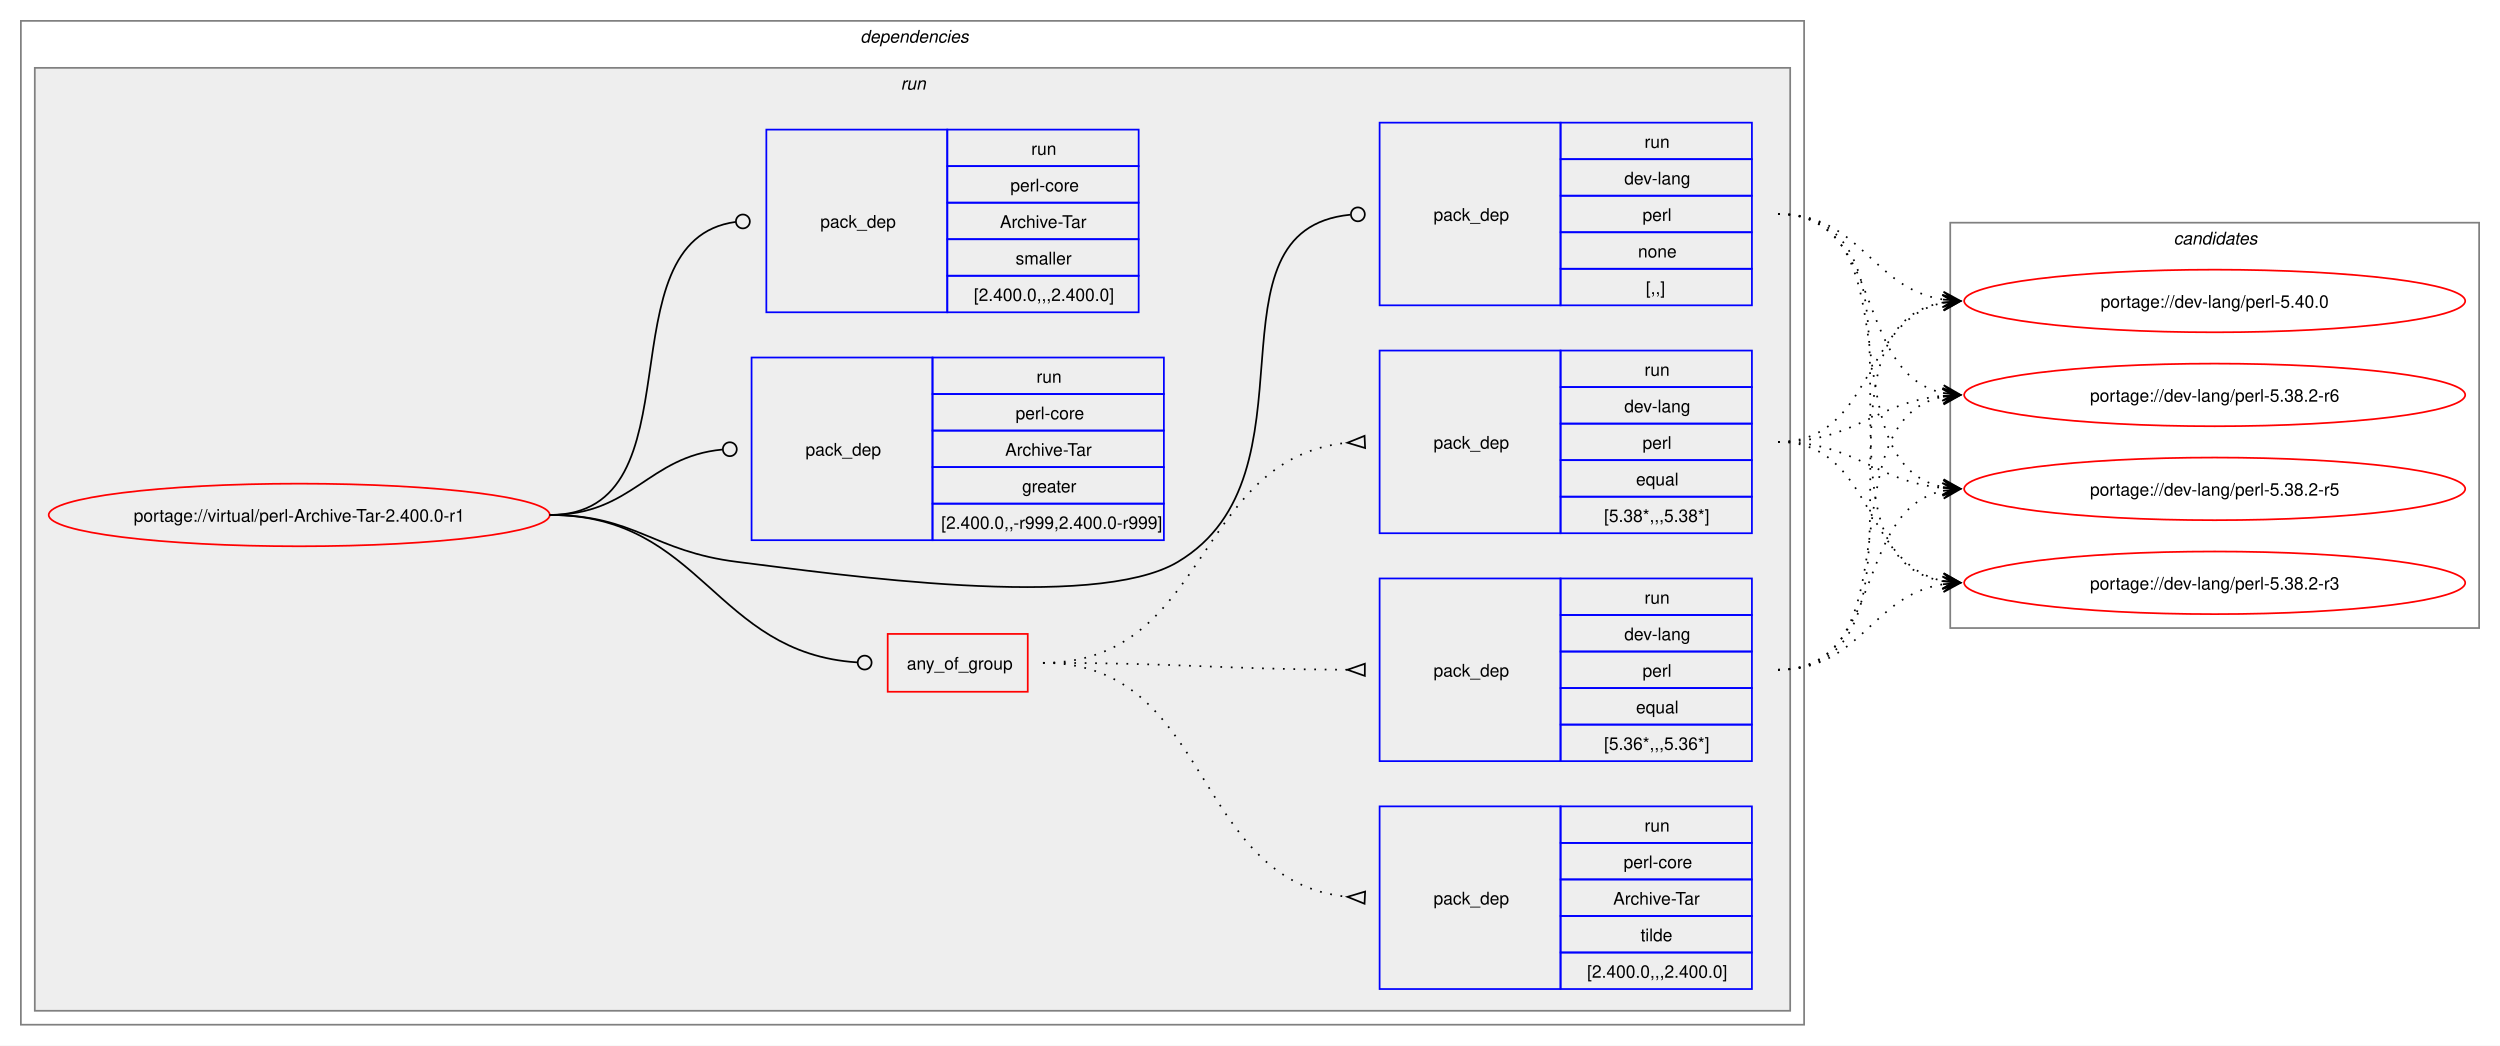
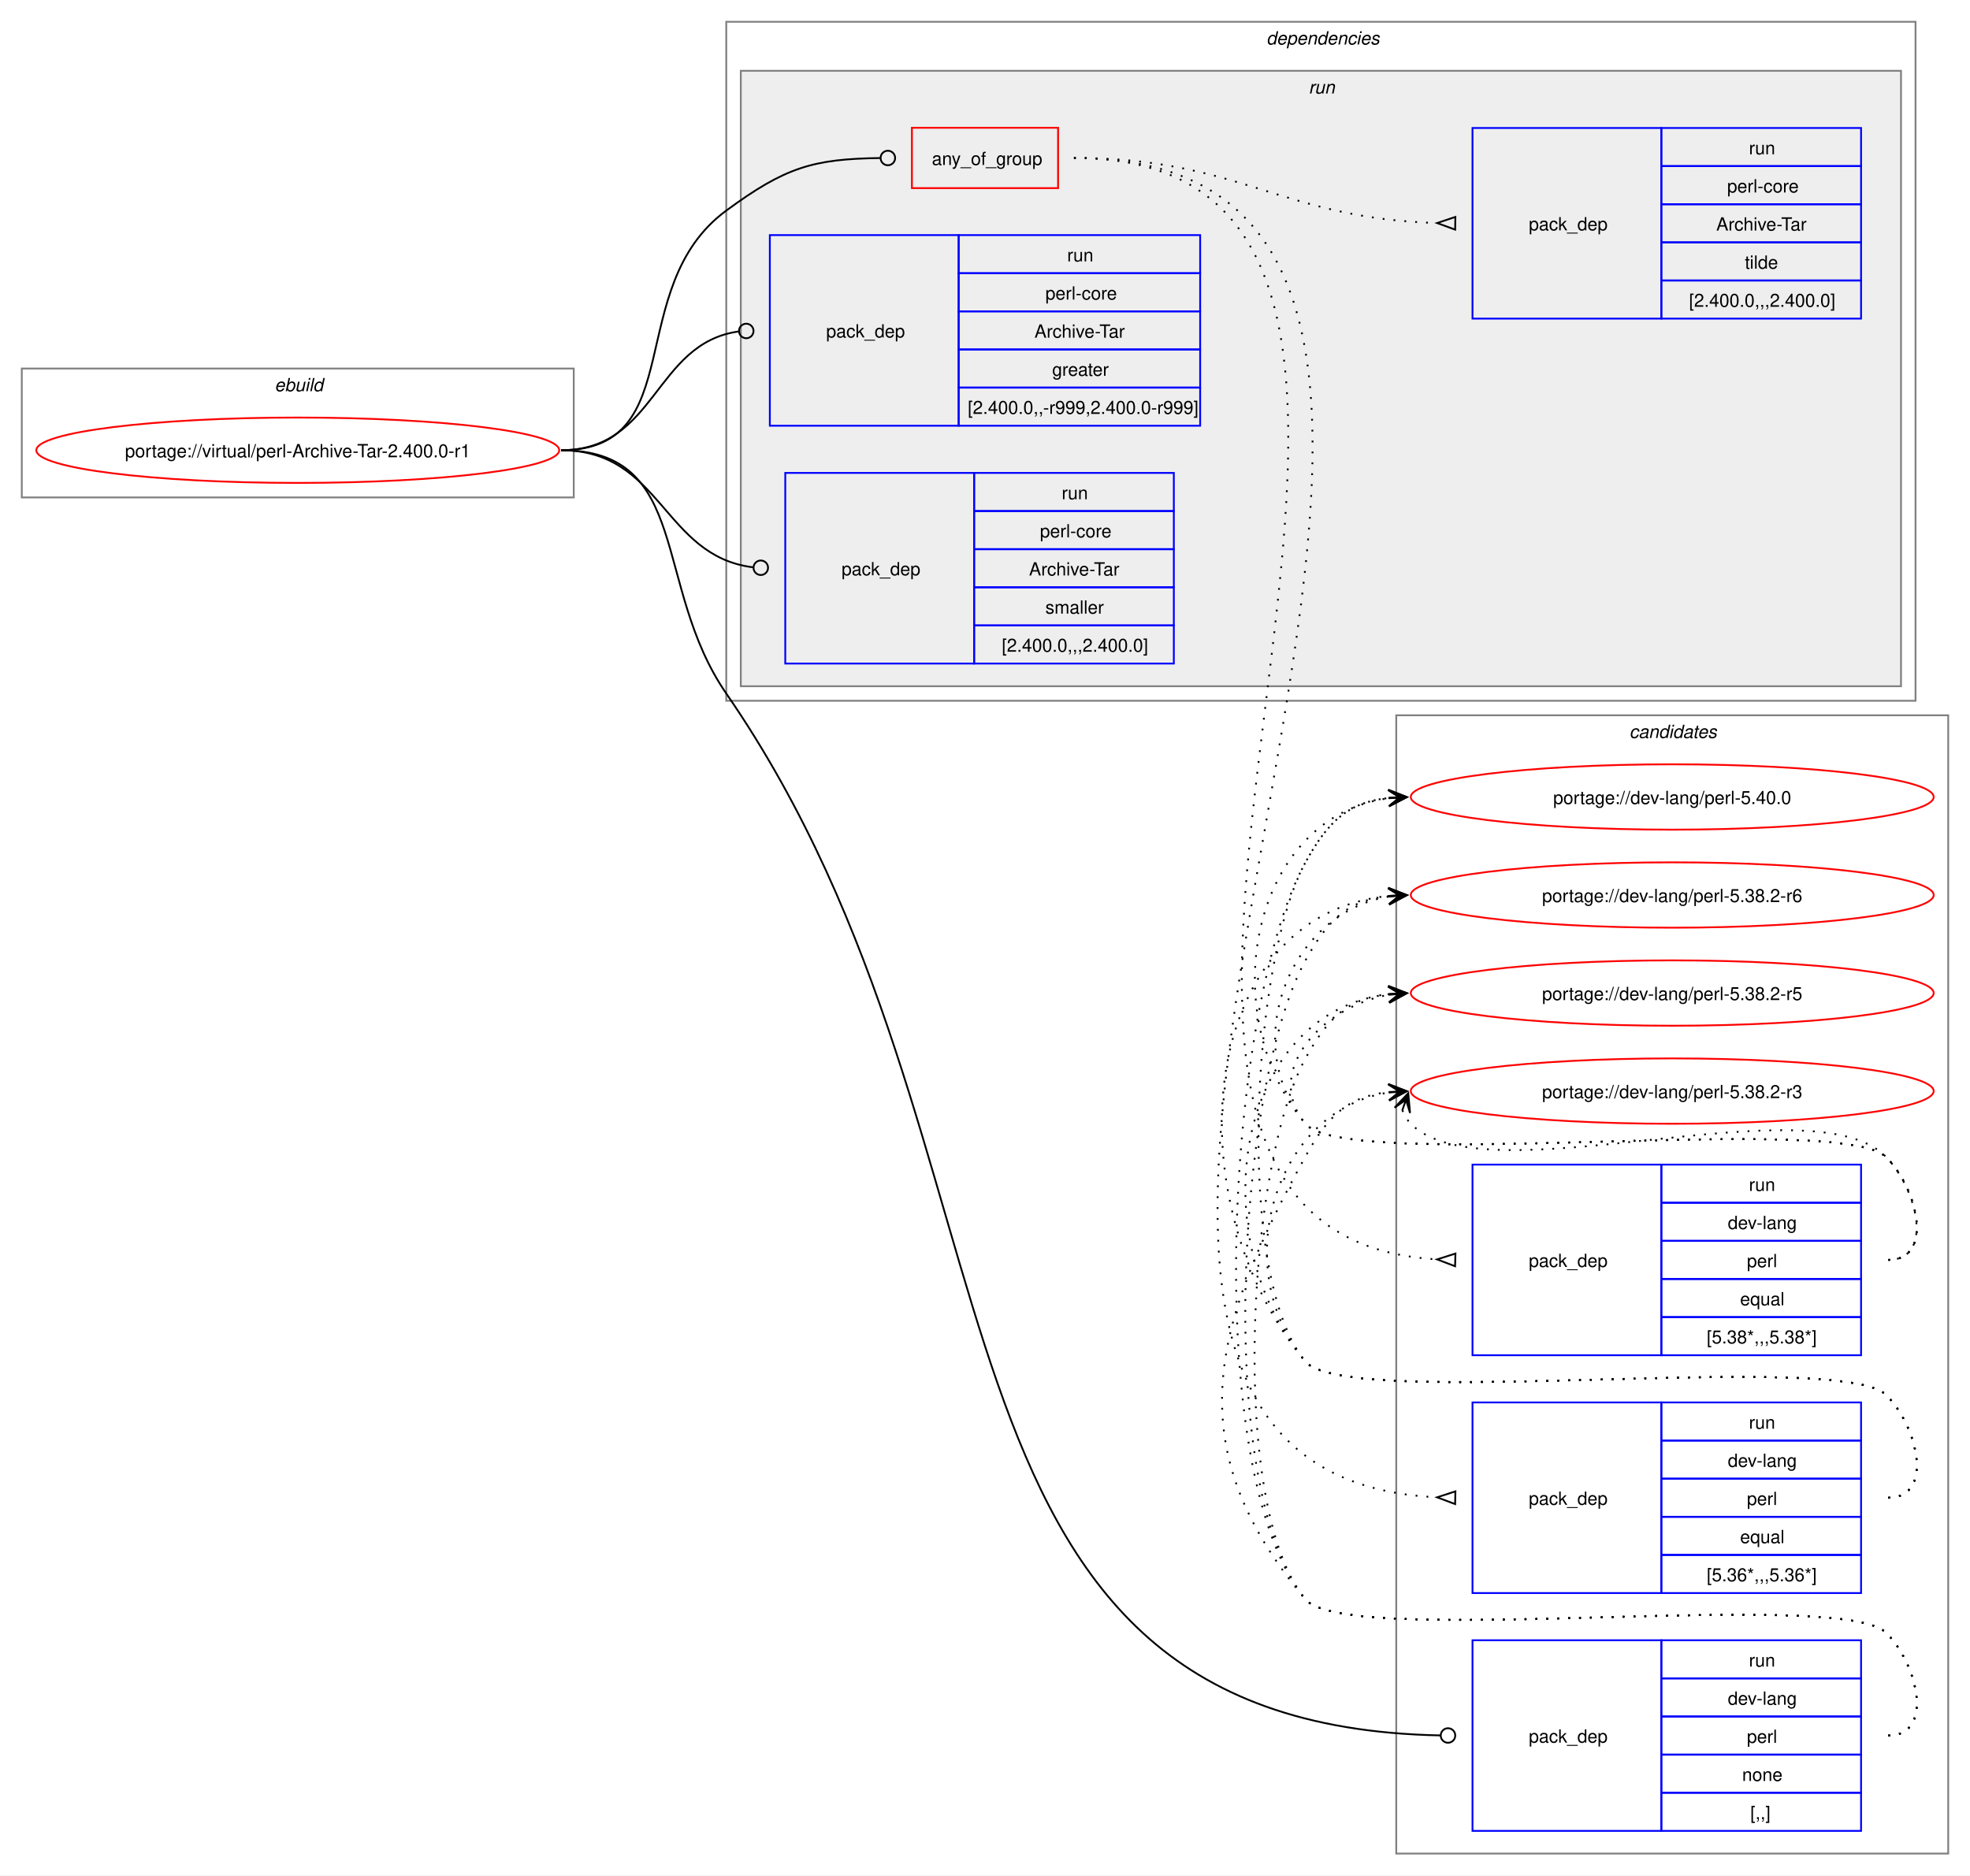
- <svg xmlns="http://www.w3.org/2000/svg" xmlns:xlink="http://www.w3.org/1999/xlink" width="1437pt" height="601pt" viewBox="0.00 0.00 1437.00 601.00">
-   <g id="graph0" class="graph" transform="scale(1 1) rotate(0) translate(4 597)">
-     <polygon fill="white" stroke="none" points="-4,4 -4,-597 1433,-597 1433,4 -4,4" />
+ <svg xmlns="http://www.w3.org/2000/svg" xmlns:xlink="http://www.w3.org/1999/xlink" width="1085pt" height="1033pt" viewBox="0.00 0.00 1085.00 1033.00">
+   <g id="graph0" class="graph" transform="scale(1 1) rotate(0) translate(4 1029)">
+     <polygon fill="white" stroke="none" points="-4,4 -4,-1029 1081,-1029 1081,4 -4,4" />
+     <g id="clust1" class="cluster">
+       <polygon fill="none" stroke="gray" points="8,-755 8,-826 312,-826 312,-755 8,-755" />
+       <text text-anchor="start" x="147.25" y="-813.5" font-family="Helvetica,sans-Serif" font-style="italic" font-size="10.00">ebuild</text>
+     </g>
+     <g id="clust13" class="cluster">
+       <polygon fill="none" stroke="gray" points="765,-8 765,-635 1069,-635 1069,-8 765,-8" />
+       <text text-anchor="start" x="893.38" y="-622.5" font-family="Helvetica,sans-Serif" font-style="italic" font-size="10.00">candidates</text>
+     </g>
    <g id="clust2" class="cluster">
-       <polygon fill="none" stroke="gray" points="8,-8 8,-585 1033,-585 1033,-8 8,-8" />
-       <text text-anchor="start" x="490.5" y="-572.5" font-family="Helvetica,sans-Serif" font-style="italic" font-size="10.00">dependencies</text>
+       <polygon fill="none" stroke="gray" points="396,-643 396,-1017 1051,-1017 1051,-643 396,-643" />
+       <text text-anchor="start" x="693.5" y="-1004.5" font-family="Helvetica,sans-Serif" font-style="italic" font-size="10.00">dependencies</text>
    </g>
    <g id="clust5" class="cluster">
-       <polygon fill="#eeeeee" stroke="gray" points="16,-16 16,-558 1025,-558 1025,-16 16,-16" />
-       <text text-anchor="start" x="513.75" y="-545.5" font-family="Helvetica,sans-Serif" font-style="italic" font-size="10.00">run</text>
-     </g>
-     <g id="clust13" class="cluster">
-       <polygon fill="none" stroke="gray" points="1117,-236 1117,-469 1421,-469 1421,-236 1117,-236" />
-       <text text-anchor="start" x="1245.38" y="-456.5" font-family="Helvetica,sans-Serif" font-style="italic" font-size="10.00">candidates</text>
+       <polygon fill="#eeeeee" stroke="gray" points="404,-651 404,-990 1043,-990 1043,-651 404,-651" />
+       <text text-anchor="start" x="716.75" y="-977.5" font-family="Helvetica,sans-Serif" font-style="italic" font-size="10.00">run</text>
    </g>
    <g id="node1" class="node">
      <g id="a_node1">
        <a xlink:href="../virtual/perl-Archive-Tar-2.400.0-r1.svg" xlink:title="portage://virtual/perl-Archive-Tar-2.400.0-r1">
-           <ellipse fill="none" stroke="red" cx="168" cy="-301" rx="144" ry="18" />
-           <text text-anchor="middle" x="168" y="-297.12" font-family="Helvetica,sans-Serif" font-size="10.00">portage://virtual/perl-Archive-Tar-2.400.0-r1</text>
+           <ellipse fill="none" stroke="red" cx="160" cy="-781" rx="144" ry="18" />
+           <text text-anchor="middle" x="160" y="-777.12" font-family="Helvetica,sans-Serif" font-size="10.00">portage://virtual/perl-Archive-Tar-2.400.0-r1</text>
        </a>
      </g>
    </g>
    <g id="node2" class="node">
-       <polygon fill="none" stroke="red" points="506.25,-199.38 506.25,-232.62 586.75,-232.62 586.75,-199.38 506.25,-199.38" />
-       <text text-anchor="start" x="517.25" y="-212.12" font-family="Helvetica,sans-Serif" font-size="10.00">any_of_group</text>
+       <polygon fill="none" stroke="red" points="498.25,-925.38 498.25,-958.62 578.75,-958.62 578.75,-925.38 498.25,-925.38" />
+       <text text-anchor="start" x="509.25" y="-938.12" font-family="Helvetica,sans-Serif" font-size="10.00">any_of_group</text>
    </g>
    <g id="edge4" class="edge">
-       <path fill="none" stroke="black" d="M312,-301C399.68,-301 406.44,-221.55 488.75,-216.27" />
-       <ellipse fill="none" stroke="black" cx="493" cy="-216.14" rx="4" ry="4" />
+       <path fill="none" stroke="black" d="M305,-781C376.26,-781 338.59,-870.79 396,-913 428.59,-936.96 443.79,-941.43 480.73,-941.95" />
+       <ellipse fill="none" stroke="black" cx="485" cy="-941.97" rx="4" ry="4" />
    </g>
    <g id="node6" class="node">
-       <polygon fill="none" stroke="blue" points="789,-421.5 789,-526.5 893,-526.5 893,-421.5 789,-421.5" />
-       <text text-anchor="start" x="820" y="-470.12" font-family="Helvetica,sans-Serif" font-size="10.00">pack_dep</text>
-       <polygon fill="none" stroke="blue" points="893,-505.5 893,-526.5 1003,-526.5 1003,-505.5 893,-505.5" />
-       <text text-anchor="start" x="941.25" y="-512" font-family="Helvetica,sans-Serif" font-size="10.00">run</text>
-       <polygon fill="none" stroke="blue" points="893,-484.5 893,-505.5 1003,-505.5 1003,-484.5 893,-484.5" />
-       <text text-anchor="start" x="929.62" y="-491" font-family="Helvetica,sans-Serif" font-size="10.00">dev-lang</text>
-       <polygon fill="none" stroke="blue" points="893,-463.5 893,-484.5 1003,-484.5 1003,-463.5 893,-463.5" />
-       <text text-anchor="start" x="940.12" y="-470" font-family="Helvetica,sans-Serif" font-size="10.00">perl</text>
-       <polygon fill="none" stroke="blue" points="893,-442.5 893,-463.5 1003,-463.5 1003,-442.5 893,-442.5" />
-       <text text-anchor="start" x="937.5" y="-449" font-family="Helvetica,sans-Serif" font-size="10.00">none</text>
-       <polygon fill="none" stroke="blue" points="893,-421.5 893,-442.5 1003,-442.5 1003,-421.5 893,-421.5" />
-       <text text-anchor="start" x="942" y="-428" font-family="Helvetica,sans-Serif" font-size="10.00">[,,]</text>
+       <polygon fill="none" stroke="blue" points="807,-20.5 807,-125.5 911,-125.5 911,-20.5 807,-20.5" />
+       <text text-anchor="start" x="838" y="-69.12" font-family="Helvetica,sans-Serif" font-size="10.00">pack_dep</text>
+       <polygon fill="none" stroke="blue" points="911,-104.5 911,-125.5 1021,-125.5 1021,-104.5 911,-104.5" />
+       <text text-anchor="start" x="959.25" y="-111" font-family="Helvetica,sans-Serif" font-size="10.00">run</text>
+       <polygon fill="none" stroke="blue" points="911,-83.5 911,-104.5 1021,-104.5 1021,-83.5 911,-83.5" />
+       <text text-anchor="start" x="947.62" y="-90" font-family="Helvetica,sans-Serif" font-size="10.00">dev-lang</text>
+       <polygon fill="none" stroke="blue" points="911,-62.5 911,-83.5 1021,-83.5 1021,-62.5 911,-62.5" />
+       <text text-anchor="start" x="958.12" y="-69" font-family="Helvetica,sans-Serif" font-size="10.00">perl</text>
+       <polygon fill="none" stroke="blue" points="911,-41.5 911,-62.5 1021,-62.5 1021,-41.5 911,-41.5" />
+       <text text-anchor="start" x="955.5" y="-48" font-family="Helvetica,sans-Serif" font-size="10.00">none</text>
+       <polygon fill="none" stroke="blue" points="911,-20.5 911,-41.5 1021,-41.5 1021,-20.5 911,-20.5" />
+       <text text-anchor="start" x="960" y="-27" font-family="Helvetica,sans-Serif" font-size="10.00">[,,]</text>
    </g>
    <g id="edge5" class="edge">
-       <path fill="none" stroke="black" d="M312,-301C361.48,-301 370.89,-280.05 420,-274 475.8,-267.13 624.72,-245.2 673,-274 757.05,-324.13 684.8,-464.83 772.05,-473.57" />
-       <ellipse fill="none" stroke="black" cx="776.51" cy="-473.79" rx="4" ry="4" />
+       <path fill="none" stroke="black" d="M305,-781C376.99,-781 355.13,-706.26 396,-647 571.19,-392.99 488.12,-78.89 789.43,-73.08" />
+       <ellipse fill="none" stroke="black" cx="793.5" cy="-73.04" rx="4" ry="4" />
    </g>
    <g id="node7" class="node">
-       <polygon fill="none" stroke="blue" points="428,-286.5 428,-391.5 532,-391.5 532,-286.5 428,-286.5" />
-       <text text-anchor="start" x="459" y="-335.12" font-family="Helvetica,sans-Serif" font-size="10.00">pack_dep</text>
-       <polygon fill="none" stroke="blue" points="532,-370.5 532,-391.5 665,-391.5 665,-370.5 532,-370.5" />
-       <text text-anchor="start" x="591.75" y="-377" font-family="Helvetica,sans-Serif" font-size="10.00">run</text>
-       <polygon fill="none" stroke="blue" points="532,-349.5 532,-370.5 665,-370.5 665,-349.5 532,-349.5" />
-       <text text-anchor="start" x="579.75" y="-356" font-family="Helvetica,sans-Serif" font-size="10.00">perl-core</text>
-       <polygon fill="none" stroke="blue" points="532,-328.5 532,-349.5 665,-349.5 665,-328.5 532,-328.5" />
-       <text text-anchor="start" x="573.75" y="-335" font-family="Helvetica,sans-Serif" font-size="10.00">Archive-Tar</text>
-       <polygon fill="none" stroke="blue" points="532,-307.5 532,-328.5 665,-328.5 665,-307.5 532,-307.5" />
-       <text text-anchor="start" x="583.5" y="-314" font-family="Helvetica,sans-Serif" font-size="10.00">greater</text>
-       <polygon fill="none" stroke="blue" points="532,-286.5 532,-307.5 665,-307.5 665,-286.5 532,-286.5" />
-       <text text-anchor="start" x="537" y="-293" font-family="Helvetica,sans-Serif" font-size="10.00">[2.400.0,,-r999,2.400.0-r999]</text>
+       <polygon fill="none" stroke="blue" points="420,-794.5 420,-899.5 524,-899.5 524,-794.5 420,-794.5" />
+       <text text-anchor="start" x="451" y="-843.12" font-family="Helvetica,sans-Serif" font-size="10.00">pack_dep</text>
+       <polygon fill="none" stroke="blue" points="524,-878.5 524,-899.5 657,-899.5 657,-878.5 524,-878.5" />
+       <text text-anchor="start" x="583.75" y="-885" font-family="Helvetica,sans-Serif" font-size="10.00">run</text>
+       <polygon fill="none" stroke="blue" points="524,-857.5 524,-878.5 657,-878.5 657,-857.5 524,-857.5" />
+       <text text-anchor="start" x="571.75" y="-864" font-family="Helvetica,sans-Serif" font-size="10.00">perl-core</text>
+       <polygon fill="none" stroke="blue" points="524,-836.5 524,-857.5 657,-857.5 657,-836.5 524,-836.5" />
+       <text text-anchor="start" x="565.75" y="-843" font-family="Helvetica,sans-Serif" font-size="10.00">Archive-Tar</text>
+       <polygon fill="none" stroke="blue" points="524,-815.5 524,-836.5 657,-836.5 657,-815.5 524,-815.5" />
+       <text text-anchor="start" x="575.5" y="-822" font-family="Helvetica,sans-Serif" font-size="10.00">greater</text>
+       <polygon fill="none" stroke="blue" points="524,-794.5 524,-815.5 657,-815.5 657,-794.5 524,-794.5" />
+       <text text-anchor="start" x="529" y="-801" font-family="Helvetica,sans-Serif" font-size="10.00">[2.400.0,,-r999,2.400.0-r999]</text>
    </g>
    <g id="edge6" class="edge">
-       <path fill="none" stroke="black" d="M312,-301C359.8,-301 368.2,-334.54 411.23,-338.6" />
-       <ellipse fill="none" stroke="black" cx="415.5" cy="-338.79" rx="4" ry="4" />
+       <path fill="none" stroke="black" d="M305,-781C357.53,-781 356.17,-839.74 402.6,-846.39" />
+       <ellipse fill="none" stroke="black" cx="407.01" cy="-846.69" rx="4" ry="4" />
    </g>
    <g id="node8" class="node">
-       <polygon fill="none" stroke="blue" points="436.5,-417.5 436.5,-522.5 540.5,-522.5 540.5,-417.5 436.5,-417.5" />
-       <text text-anchor="start" x="467.5" y="-466.12" font-family="Helvetica,sans-Serif" font-size="10.00">pack_dep</text>
-       <polygon fill="none" stroke="blue" points="540.5,-501.5 540.5,-522.5 650.5,-522.5 650.5,-501.5 540.5,-501.5" />
-       <text text-anchor="start" x="588.75" y="-508" font-family="Helvetica,sans-Serif" font-size="10.00">run</text>
-       <polygon fill="none" stroke="blue" points="540.5,-480.5 540.5,-501.5 650.5,-501.5 650.5,-480.5 540.5,-480.5" />
-       <text text-anchor="start" x="576.75" y="-487" font-family="Helvetica,sans-Serif" font-size="10.00">perl-core</text>
-       <polygon fill="none" stroke="blue" points="540.5,-459.5 540.5,-480.5 650.5,-480.5 650.5,-459.5 540.5,-459.5" />
-       <text text-anchor="start" x="570.75" y="-466" font-family="Helvetica,sans-Serif" font-size="10.00">Archive-Tar</text>
-       <polygon fill="none" stroke="blue" points="540.5,-438.5 540.5,-459.5 650.5,-459.5 650.5,-438.5 540.5,-438.5" />
-       <text text-anchor="start" x="579.75" y="-445" font-family="Helvetica,sans-Serif" font-size="10.00">smaller</text>
-       <polygon fill="none" stroke="blue" points="540.5,-417.5 540.5,-438.5 650.5,-438.5 650.5,-417.5 540.5,-417.5" />
-       <text text-anchor="start" x="555.75" y="-424" font-family="Helvetica,sans-Serif" font-size="10.00">[2.400.0,,,2.400.0]</text>
+       <polygon fill="none" stroke="blue" points="428.5,-663.5 428.5,-768.5 532.5,-768.5 532.5,-663.5 428.5,-663.5" />
+       <text text-anchor="start" x="459.5" y="-712.12" font-family="Helvetica,sans-Serif" font-size="10.00">pack_dep</text>
+       <polygon fill="none" stroke="blue" points="532.5,-747.5 532.5,-768.5 642.5,-768.5 642.5,-747.5 532.5,-747.5" />
+       <text text-anchor="start" x="580.75" y="-754" font-family="Helvetica,sans-Serif" font-size="10.00">run</text>
+       <polygon fill="none" stroke="blue" points="532.5,-726.5 532.5,-747.5 642.5,-747.5 642.5,-726.5 532.5,-726.5" />
+       <text text-anchor="start" x="568.75" y="-733" font-family="Helvetica,sans-Serif" font-size="10.00">perl-core</text>
+       <polygon fill="none" stroke="blue" points="532.5,-705.5 532.5,-726.5 642.5,-726.5 642.5,-705.5 532.5,-705.5" />
+       <text text-anchor="start" x="562.75" y="-712" font-family="Helvetica,sans-Serif" font-size="10.00">Archive-Tar</text>
+       <polygon fill="none" stroke="blue" points="532.5,-684.5 532.5,-705.5 642.5,-705.5 642.5,-684.5 532.5,-684.5" />
+       <text text-anchor="start" x="571.75" y="-691" font-family="Helvetica,sans-Serif" font-size="10.00">smaller</text>
+       <polygon fill="none" stroke="blue" points="532.5,-663.5 532.5,-684.5 642.5,-684.5 642.5,-663.5 532.5,-663.5" />
+       <text text-anchor="start" x="547.75" y="-670" font-family="Helvetica,sans-Serif" font-size="10.00">[2.400.0,,,2.400.0]</text>
    </g>
    <g id="edge7" class="edge">
-       <path fill="none" stroke="black" d="M312,-301C399.96,-301 340.76,-458.96 418.95,-469.45" />
-       <ellipse fill="none" stroke="black" cx="423.01" cy="-469.71" rx="4" ry="4" />
+       <path fill="none" stroke="black" d="M305,-781C360.43,-781 361.08,-722.67 410.73,-716.52" />
+       <ellipse fill="none" stroke="black" cx="415.01" cy="-716.27" rx="4" ry="4" />
    </g>
    <g id="node3" class="node">
-       <polygon fill="none" stroke="blue" points="789,-290.5 789,-395.5 893,-395.5 893,-290.5 789,-290.5" />
-       <text text-anchor="start" x="820" y="-339.12" font-family="Helvetica,sans-Serif" font-size="10.00">pack_dep</text>
-       <polygon fill="none" stroke="blue" points="893,-374.5 893,-395.5 1003,-395.5 1003,-374.5 893,-374.5" />
-       <text text-anchor="start" x="941.25" y="-381" font-family="Helvetica,sans-Serif" font-size="10.00">run</text>
-       <polygon fill="none" stroke="blue" points="893,-353.5 893,-374.5 1003,-374.5 1003,-353.5 893,-353.5" />
-       <text text-anchor="start" x="929.62" y="-360" font-family="Helvetica,sans-Serif" font-size="10.00">dev-lang</text>
-       <polygon fill="none" stroke="blue" points="893,-332.5 893,-353.5 1003,-353.5 1003,-332.5 893,-332.5" />
-       <text text-anchor="start" x="940.12" y="-339" font-family="Helvetica,sans-Serif" font-size="10.00">perl</text>
-       <polygon fill="none" stroke="blue" points="893,-311.5 893,-332.5 1003,-332.5 1003,-311.5 893,-311.5" />
-       <text text-anchor="start" x="936.38" y="-318" font-family="Helvetica,sans-Serif" font-size="10.00">equal</text>
-       <polygon fill="none" stroke="blue" points="893,-290.5 893,-311.5 1003,-311.5 1003,-290.5 893,-290.5" />
-       <text text-anchor="start" x="918" y="-297" font-family="Helvetica,sans-Serif" font-size="10.00">[5.38*,,,5.38*]</text>
+       <polygon fill="none" stroke="blue" points="807,-282.5 807,-387.5 911,-387.5 911,-282.5 807,-282.5" />
+       <text text-anchor="start" x="838" y="-331.12" font-family="Helvetica,sans-Serif" font-size="10.00">pack_dep</text>
+       <polygon fill="none" stroke="blue" points="911,-366.5 911,-387.5 1021,-387.5 1021,-366.5 911,-366.5" />
+       <text text-anchor="start" x="959.25" y="-373" font-family="Helvetica,sans-Serif" font-size="10.00">run</text>
+       <polygon fill="none" stroke="blue" points="911,-345.5 911,-366.5 1021,-366.5 1021,-345.5 911,-345.5" />
+       <text text-anchor="start" x="947.62" y="-352" font-family="Helvetica,sans-Serif" font-size="10.00">dev-lang</text>
+       <polygon fill="none" stroke="blue" points="911,-324.5 911,-345.5 1021,-345.5 1021,-324.5 911,-324.5" />
+       <text text-anchor="start" x="958.12" y="-331" font-family="Helvetica,sans-Serif" font-size="10.00">perl</text>
+       <polygon fill="none" stroke="blue" points="911,-303.5 911,-324.5 1021,-324.5 1021,-303.5 911,-303.5" />
+       <text text-anchor="start" x="954.38" y="-310" font-family="Helvetica,sans-Serif" font-size="10.00">equal</text>
+       <polygon fill="none" stroke="blue" points="911,-282.5 911,-303.5 1021,-303.5 1021,-282.5 911,-282.5" />
+       <text text-anchor="start" x="936" y="-289" font-family="Helvetica,sans-Serif" font-size="10.00">[5.38*,,,5.38*]</text>
    </g>
    <g id="edge1" class="edge">
-       <path fill="none" stroke="black" stroke-dasharray="1,5" d="M595.5,-216C691.81,-216 681.97,-333.99 770.61,-342.51" />
-       <polygon fill="none" stroke="black" points="780.34,-346.47 770.51,-342.51 780.66,-339.48 780.34,-346.47" />
+       <path fill="none" stroke="black" stroke-dasharray="1,5" d="M587.5,-942C869.41,-942 521.51,-350.31 787.43,-335.29" />
+       <polygon fill="none" stroke="black" points="797.6,-338.51 787.5,-335.29 797.4,-331.52 797.6,-338.51" />
    </g>
    <g id="node4" class="node">
-       <polygon fill="none" stroke="blue" points="789,-159.5 789,-264.5 893,-264.5 893,-159.5 789,-159.5" />
-       <text text-anchor="start" x="820" y="-208.12" font-family="Helvetica,sans-Serif" font-size="10.00">pack_dep</text>
-       <polygon fill="none" stroke="blue" points="893,-243.5 893,-264.5 1003,-264.5 1003,-243.5 893,-243.5" />
-       <text text-anchor="start" x="941.25" y="-250" font-family="Helvetica,sans-Serif" font-size="10.00">run</text>
-       <polygon fill="none" stroke="blue" points="893,-222.5 893,-243.5 1003,-243.5 1003,-222.5 893,-222.5" />
-       <text text-anchor="start" x="929.62" y="-229" font-family="Helvetica,sans-Serif" font-size="10.00">dev-lang</text>
-       <polygon fill="none" stroke="blue" points="893,-201.5 893,-222.5 1003,-222.5 1003,-201.5 893,-201.5" />
-       <text text-anchor="start" x="940.12" y="-208" font-family="Helvetica,sans-Serif" font-size="10.00">perl</text>
-       <polygon fill="none" stroke="blue" points="893,-180.5 893,-201.5 1003,-201.5 1003,-180.5 893,-180.5" />
-       <text text-anchor="start" x="936.38" y="-187" font-family="Helvetica,sans-Serif" font-size="10.00">equal</text>
-       <polygon fill="none" stroke="blue" points="893,-159.5 893,-180.5 1003,-180.5 1003,-159.5 893,-159.5" />
-       <text text-anchor="start" x="918" y="-166" font-family="Helvetica,sans-Serif" font-size="10.00">[5.36*,,,5.36*]</text>
+       <polygon fill="none" stroke="blue" points="807,-151.5 807,-256.5 911,-256.5 911,-151.5 807,-151.5" />
+       <text text-anchor="start" x="838" y="-200.12" font-family="Helvetica,sans-Serif" font-size="10.00">pack_dep</text>
+       <polygon fill="none" stroke="blue" points="911,-235.5 911,-256.5 1021,-256.5 1021,-235.5 911,-235.5" />
+       <text text-anchor="start" x="959.25" y="-242" font-family="Helvetica,sans-Serif" font-size="10.00">run</text>
+       <polygon fill="none" stroke="blue" points="911,-214.5 911,-235.5 1021,-235.5 1021,-214.5 911,-214.5" />
+       <text text-anchor="start" x="947.62" y="-221" font-family="Helvetica,sans-Serif" font-size="10.00">dev-lang</text>
+       <polygon fill="none" stroke="blue" points="911,-193.5 911,-214.5 1021,-214.5 1021,-193.5 911,-193.5" />
+       <text text-anchor="start" x="958.12" y="-200" font-family="Helvetica,sans-Serif" font-size="10.00">perl</text>
+       <polygon fill="none" stroke="blue" points="911,-172.5 911,-193.5 1021,-193.5 1021,-172.5 911,-172.5" />
+       <text text-anchor="start" x="954.38" y="-179" font-family="Helvetica,sans-Serif" font-size="10.00">equal</text>
+       <polygon fill="none" stroke="blue" points="911,-151.5 911,-172.5 1021,-172.5 1021,-151.5 911,-151.5" />
+       <text text-anchor="start" x="936" y="-158" font-family="Helvetica,sans-Serif" font-size="10.00">[5.36*,,,5.36*]</text>
    </g>
    <g id="edge2" class="edge">
-       <path fill="none" stroke="black" stroke-dasharray="1,5" d="M595.5,-216C674.42,-216 696.65,-212.34 770.7,-212.02" />
-       <polygon fill="none" stroke="black" points="780.51,-215.5 770.5,-212.02 780.49,-208.5 780.51,-215.5" />
+       <path fill="none" stroke="black" stroke-dasharray="1,5" d="M587.5,-942C925.08,-942 466.51,-219.06 787.76,-204.23" />
+       <polygon fill="none" stroke="black" points="797.58,-207.51 787.5,-204.24 797.42,-200.51 797.58,-207.51" />
    </g>
    <g id="node5" class="node">
-       <polygon fill="none" stroke="blue" points="789,-28.5 789,-133.5 893,-133.5 893,-28.5 789,-28.5" />
-       <text text-anchor="start" x="820" y="-77.12" font-family="Helvetica,sans-Serif" font-size="10.00">pack_dep</text>
-       <polygon fill="none" stroke="blue" points="893,-112.5 893,-133.5 1003,-133.5 1003,-112.5 893,-112.5" />
-       <text text-anchor="start" x="941.25" y="-119" font-family="Helvetica,sans-Serif" font-size="10.00">run</text>
-       <polygon fill="none" stroke="blue" points="893,-91.5 893,-112.5 1003,-112.5 1003,-91.5 893,-91.5" />
-       <text text-anchor="start" x="929.25" y="-98" font-family="Helvetica,sans-Serif" font-size="10.00">perl-core</text>
-       <polygon fill="none" stroke="blue" points="893,-70.5 893,-91.5 1003,-91.5 1003,-70.5 893,-70.5" />
-       <text text-anchor="start" x="923.25" y="-77" font-family="Helvetica,sans-Serif" font-size="10.00">Archive-Tar</text>
-       <polygon fill="none" stroke="blue" points="893,-49.5 893,-70.5 1003,-70.5 1003,-49.5 893,-49.5" />
-       <text text-anchor="start" x="939" y="-56" font-family="Helvetica,sans-Serif" font-size="10.00">tilde</text>
-       <polygon fill="none" stroke="blue" points="893,-28.5 893,-49.5 1003,-49.5 1003,-28.5 893,-28.5" />
-       <text text-anchor="start" x="908.25" y="-35" font-family="Helvetica,sans-Serif" font-size="10.00">[2.400.0,,,2.400.0]</text>
+       <polygon fill="none" stroke="blue" points="807,-853.5 807,-958.5 911,-958.5 911,-853.5 807,-853.5" />
+       <text text-anchor="start" x="838" y="-902.12" font-family="Helvetica,sans-Serif" font-size="10.00">pack_dep</text>
+       <polygon fill="none" stroke="blue" points="911,-937.5 911,-958.5 1021,-958.5 1021,-937.5 911,-937.5" />
+       <text text-anchor="start" x="959.25" y="-944" font-family="Helvetica,sans-Serif" font-size="10.00">run</text>
+       <polygon fill="none" stroke="blue" points="911,-916.5 911,-937.5 1021,-937.5 1021,-916.5 911,-916.5" />
+       <text text-anchor="start" x="947.25" y="-923" font-family="Helvetica,sans-Serif" font-size="10.00">perl-core</text>
+       <polygon fill="none" stroke="blue" points="911,-895.5 911,-916.5 1021,-916.5 1021,-895.5 911,-895.5" />
+       <text text-anchor="start" x="941.25" y="-902" font-family="Helvetica,sans-Serif" font-size="10.00">Archive-Tar</text>
+       <polygon fill="none" stroke="blue" points="911,-874.5 911,-895.5 1021,-895.5 1021,-874.5 911,-874.5" />
+       <text text-anchor="start" x="957" y="-881" font-family="Helvetica,sans-Serif" font-size="10.00">tilde</text>
+       <polygon fill="none" stroke="blue" points="911,-853.5 911,-874.5 1021,-874.5 1021,-853.5 911,-853.5" />
+       <text text-anchor="start" x="926.25" y="-860" font-family="Helvetica,sans-Serif" font-size="10.00">[2.400.0,,,2.400.0]</text>
    </g>
    <g id="edge3" class="edge">
-       <path fill="none" stroke="black" stroke-dasharray="1,5" d="M595.5,-216C693.88,-216 680.18,-90.33 770.68,-81.49" />
-       <polygon fill="none" stroke="black" points="780.67,-84.52 770.51,-81.5 780.33,-77.53 780.67,-84.52" />
+       <path fill="none" stroke="black" stroke-dasharray="1,5" d="M587.5,-942C678.8,-942 701.4,-908.69 787.47,-906.15" />
+       <polygon fill="none" stroke="black" points="797.55,-909.51 787.5,-906.15 797.45,-902.51 797.55,-909.51" />
    </g>
    <g id="node9" class="node">
      <g id="a_node9">
        <a xlink:href="../dev-lang/perl-5.40.0.svg" xlink:title="portage://dev-lang/perl-5.40.0">
-           <ellipse fill="none" stroke="red" cx="1269" cy="-424" rx="144" ry="18" />
-           <text text-anchor="middle" x="1269" y="-420.12" font-family="Helvetica,sans-Serif" font-size="10.00">portage://dev-lang/perl-5.40.0</text>
+           <ellipse fill="none" stroke="red" cx="917" cy="-590" rx="144" ry="18" />
+           <text text-anchor="middle" x="917" y="-586.12" font-family="Helvetica,sans-Serif" font-size="10.00">portage://dev-lang/perl-5.40.0</text>
        </a>
      </g>
    </g>
    <g id="edge8" class="edge">
-       <path fill="none" stroke="black" stroke-dasharray="1,5" d="M1018,-343C1073.35,-343 1066.06,-413.6 1113.1,-422.98" />
-       <polygon fill="black" stroke="black" points="1122.79,-423.89 1112.41,-427.43 1119.02,-423.53 1112.83,-422.95 1112.83,-422.95 1112.83,-422.95 1119.02,-423.53 1113.25,-418.47 1122.79,-423.89" />
+       <path fill="none" stroke="black" stroke-dasharray="1,5" d="M1036,-335C1061.12,-335 1052.6,-373.59 1035,-391.5 1010.04,-416.9 737.84,-382.68 715,-410 663.59,-471.49 685.83,-579.72 761.04,-589.32" />
+       <polygon fill="black" stroke="black" points="770.78,-589.92 760.52,-593.79 767.01,-589.69 760.8,-589.3 760.8,-589.3 760.8,-589.3 767.01,-589.69 761.08,-584.81 770.78,-589.92" />
    </g>
    <g id="node10" class="node">
      <g id="a_node10">
        <a xlink:href="../dev-lang/perl-5.38.2-r6.svg" xlink:title="portage://dev-lang/perl-5.38.2-r6">
-           <ellipse fill="none" stroke="red" cx="1269" cy="-370" rx="144" ry="18" />
-           <text text-anchor="middle" x="1269" y="-366.12" font-family="Helvetica,sans-Serif" font-size="10.00">portage://dev-lang/perl-5.38.2-r6</text>
+           <ellipse fill="none" stroke="red" cx="917" cy="-536" rx="144" ry="18" />
+           <text text-anchor="middle" x="917" y="-532.12" font-family="Helvetica,sans-Serif" font-size="10.00">portage://dev-lang/perl-5.38.2-r6</text>
        </a>
      </g>
    </g>
    <g id="edge9" class="edge">
-       <path fill="none" stroke="black" stroke-dasharray="1,5" d="M1018,-343C1062.63,-343 1073.68,-365.75 1112.8,-369.48" />
-       <polygon fill="black" stroke="black" points="1122.78,-369.94 1112.59,-373.98 1119.01,-369.77 1112.79,-369.48 1112.79,-369.48 1112.79,-369.48 1119.01,-369.77 1113,-364.99 1122.78,-369.94" />
+       <path fill="none" stroke="black" stroke-dasharray="1,5" d="M1036,-335C1061.12,-335 1052.6,-373.59 1035,-391.5 1010.04,-416.9 737.84,-382.68 715,-410 677.96,-454.3 706.58,-526.57 761.14,-535.16" />
+       <polygon fill="black" stroke="black" points="770.79,-535.91 760.47,-539.62 767.01,-535.61 760.82,-535.13 760.82,-535.13 760.82,-535.13 767.01,-535.61 761.16,-530.65 770.79,-535.91" />
    </g>
    <g id="node11" class="node">
      <g id="a_node11">
        <a xlink:href="../dev-lang/perl-5.38.2-r5.svg" xlink:title="portage://dev-lang/perl-5.38.2-r5">
-           <ellipse fill="none" stroke="red" cx="1269" cy="-316" rx="144" ry="18" />
-           <text text-anchor="middle" x="1269" y="-312.12" font-family="Helvetica,sans-Serif" font-size="10.00">portage://dev-lang/perl-5.38.2-r5</text>
+           <ellipse fill="none" stroke="red" cx="917" cy="-482" rx="144" ry="18" />
+           <text text-anchor="middle" x="917" y="-478.12" font-family="Helvetica,sans-Serif" font-size="10.00">portage://dev-lang/perl-5.38.2-r5</text>
        </a>
      </g>
    </g>
    <g id="edge10" class="edge">
-       <path fill="none" stroke="black" stroke-dasharray="1,5" d="M1018,-343C1062.63,-343 1073.68,-320.25 1112.8,-316.52" />
-       <polygon fill="black" stroke="black" points="1122.78,-316.06 1113,-321.01 1119.01,-316.23 1112.79,-316.52 1112.79,-316.52 1112.79,-316.52 1119.01,-316.23 1112.59,-312.02 1122.78,-316.06" />
+       <path fill="none" stroke="black" stroke-dasharray="1,5" d="M1036,-335C1061.12,-335 1052.6,-373.59 1035,-391.5 1010.04,-416.9 737.84,-382.68 715,-410 691.17,-438.5 724.13,-474.76 761.01,-481.05" />
+       <polygon fill="black" stroke="black" points="770.79,-481.9 760.44,-485.52 767.02,-481.57 760.82,-481.03 760.82,-481.03 760.82,-481.03 767.02,-481.57 761.21,-476.55 770.79,-481.9" />
    </g>
    <g id="node12" class="node">
      <g id="a_node12">
        <a xlink:href="../dev-lang/perl-5.38.2-r3.svg" xlink:title="portage://dev-lang/perl-5.38.2-r3">
-           <ellipse fill="none" stroke="red" cx="1269" cy="-262" rx="144" ry="18" />
-           <text text-anchor="middle" x="1269" y="-258.12" font-family="Helvetica,sans-Serif" font-size="10.00">portage://dev-lang/perl-5.38.2-r3</text>
+           <ellipse fill="none" stroke="red" cx="917" cy="-428" rx="144" ry="18" />
+           <text text-anchor="middle" x="917" y="-424.12" font-family="Helvetica,sans-Serif" font-size="10.00">portage://dev-lang/perl-5.38.2-r3</text>
        </a>
      </g>
    </g>
    <g id="edge11" class="edge">
-       <path fill="none" stroke="black" stroke-dasharray="1,5" d="M1018,-343C1073.35,-343 1066.06,-272.4 1113.1,-263.02" />
-       <polygon fill="black" stroke="black" points="1122.79,-262.11 1113.25,-267.53 1119.02,-262.47 1112.83,-263.05 1112.83,-263.05 1112.83,-263.05 1119.02,-262.47 1112.41,-258.57 1122.79,-262.11" />
+       <path fill="none" stroke="black" stroke-dasharray="1,5" d="M768.37,-417.45C769.4,-414.7 771.07,-411.96 773,-410 813.96,-368.42 994.83,-433.85 1035,-391.5 1052.28,-373.28 1061.12,-335 1036,-335" />
+       <polygon fill="black" stroke="black" points="771.6,-426.85 764.09,-418.86 770.37,-423.27 768.34,-417.39 768.34,-417.39 768.34,-417.39 770.37,-423.27 772.6,-415.93 771.6,-426.85" />
    </g>
    <g id="edge12" class="edge">
-       <path fill="none" stroke="black" stroke-dasharray="1,5" d="M1018,-212C1119.33,-212 1026.33,-408.16 1112.85,-423.1" />
-       <polygon fill="black" stroke="black" points="1122.79,-423.9 1112.46,-427.58 1119.02,-423.6 1112.82,-423.1 1112.82,-423.1 1112.82,-423.1 1119.02,-423.6 1113.18,-418.61 1122.79,-423.9" />
+       <path fill="none" stroke="black" stroke-dasharray="1,5" d="M1036,-204C1061.12,-204 1052.6,-242.59 1035,-260.5 1010.04,-285.9 737.84,-251.68 715,-279 675.8,-325.88 685.5,-500.48 715,-554 727.54,-576.76 738.66,-587.12 760.94,-589.47" />
+       <polygon fill="black" stroke="black" points="770.78,-589.94 760.58,-593.96 767.01,-589.76 760.79,-589.46 760.79,-589.46 760.79,-589.46 767.01,-589.76 761.01,-584.97 770.78,-589.94" />
    </g>
    <g id="edge13" class="edge">
-       <path fill="none" stroke="black" stroke-dasharray="1,5" d="M1018,-212C1098.6,-212 1045.03,-355.53 1113.05,-368.99" />
-       <polygon fill="black" stroke="black" points="1122.79,-369.89 1112.42,-373.45 1119.02,-369.54 1112.83,-368.97 1112.83,-368.97 1112.83,-368.97 1119.02,-369.54 1113.24,-364.49 1122.79,-369.89" />
+       <path fill="none" stroke="black" stroke-dasharray="1,5" d="M1036,-204C1061.12,-204 1052.6,-242.59 1035,-260.5 1010.04,-285.9 737.84,-251.68 715,-279 642.37,-365.87 654.13,-525.3 761.01,-535.49" />
+       <polygon fill="black" stroke="black" points="770.78,-535.94 760.58,-539.97 767.01,-535.77 760.79,-535.48 760.79,-535.48 760.79,-535.48 767.01,-535.77 761,-530.98 770.78,-535.94" />
    </g>
    <g id="edge14" class="edge">
-       <path fill="none" stroke="black" stroke-dasharray="1,5" d="M1018,-212C1080,-212 1060.81,-303.79 1112.98,-314.9" />
-       <polygon fill="black" stroke="black" points="1122.79,-315.88 1112.39,-319.37 1119.02,-315.5 1112.84,-314.89 1112.84,-314.89 1112.84,-314.89 1119.02,-315.5 1113.28,-310.41 1122.79,-315.88" />
+       <path fill="none" stroke="black" stroke-dasharray="1,5" d="M1036,-204C1061.12,-204 1052.6,-242.59 1035,-260.5 1010.04,-285.9 737.84,-251.68 715,-279 657.36,-347.95 676.51,-471.34 760.82,-481.35" />
+       <polygon fill="black" stroke="black" points="770.78,-481.93 760.54,-485.84 767.01,-481.71 760.8,-481.35 760.8,-481.35 760.8,-481.35 767.01,-481.71 761.06,-476.86 770.78,-481.93" />
    </g>
    <g id="edge15" class="edge">
-       <path fill="none" stroke="black" stroke-dasharray="1,5" d="M1018,-212C1066.12,-212 1071.34,-254.67 1112.93,-261.17" />
-       <polygon fill="black" stroke="black" points="1122.78,-261.91 1112.48,-265.65 1119.01,-261.63 1112.81,-261.17 1112.81,-261.17 1112.81,-261.17 1119.01,-261.63 1113.15,-256.68 1122.78,-261.91" />
+       <path fill="none" stroke="black" stroke-dasharray="1,5" d="M1036,-204C1061.12,-204 1052.6,-242.59 1035,-260.5 1010.04,-285.9 737.84,-251.68 715,-279 671.92,-330.53 697.98,-418.13 761.12,-427.23" />
+       <polygon fill="black" stroke="black" points="770.78,-427.91 760.49,-431.7 767.01,-427.65 760.81,-427.21 760.81,-427.21 760.81,-427.21 767.01,-427.65 761.13,-422.72 770.78,-427.91" />
    </g>
    <g id="edge16" class="edge">
-       <path fill="none" stroke="black" stroke-dasharray="1,5" d="M1018,-474C1066.12,-474 1071.34,-431.33 1112.93,-424.83" />
-       <polygon fill="black" stroke="black" points="1122.78,-424.09 1113.15,-429.32 1119.01,-424.37 1112.81,-424.83 1112.81,-424.83 1112.81,-424.83 1119.01,-424.37 1112.48,-420.35 1122.78,-424.09" />
+       <path fill="none" stroke="black" stroke-dasharray="1,5" d="M1036,-73C1061.12,-73 1052.6,-111.59 1035,-129.5 1010.04,-154.9 737.84,-120.68 715,-148 657.13,-217.22 671.45,-474.98 715,-554 727.54,-576.76 738.66,-587.12 760.94,-589.47" />
+       <polygon fill="black" stroke="black" points="770.78,-589.94 760.58,-593.96 767.01,-589.76 760.79,-589.46 760.79,-589.46 760.79,-589.46 767.01,-589.76 761.01,-584.97 770.78,-589.94" />
    </g>
    <g id="edge17" class="edge">
-       <path fill="none" stroke="black" stroke-dasharray="1,5" d="M1018,-474C1080,-474 1060.81,-382.21 1112.98,-371.1" />
-       <polygon fill="black" stroke="black" points="1122.79,-370.12 1113.28,-375.59 1119.02,-370.5 1112.84,-371.11 1112.84,-371.11 1112.84,-371.11 1119.02,-370.5 1112.39,-366.63 1122.79,-370.12" />
+       <path fill="none" stroke="black" stroke-dasharray="1,5" d="M1036,-73C1061.12,-73 1052.6,-111.59 1035,-129.5 1010.04,-154.9 737.84,-120.68 715,-148 664.83,-208.01 677.24,-431.49 715,-500 727.54,-522.76 738.66,-533.12 760.94,-535.47" />
+       <polygon fill="black" stroke="black" points="770.78,-535.94 760.58,-539.96 767.01,-535.76 760.79,-535.46 760.79,-535.46 760.79,-535.46 767.01,-535.76 761.01,-530.97 770.78,-535.94" />
    </g>
    <g id="edge18" class="edge">
-       <path fill="none" stroke="black" stroke-dasharray="1,5" d="M1018,-474C1098.6,-474 1045.03,-330.47 1113.05,-317.01" />
-       <polygon fill="black" stroke="black" points="1122.79,-316.11 1113.24,-321.51 1119.02,-316.46 1112.83,-317.03 1112.83,-317.03 1112.83,-317.03 1119.02,-316.46 1112.42,-312.55 1122.79,-316.11" />
+       <path fill="none" stroke="black" stroke-dasharray="1,5" d="M1036,-73C1061.12,-73 1052.6,-111.59 1035,-129.5 1010.04,-154.9 737.84,-120.68 715,-148 672.52,-198.8 683.03,-388 715,-446 727.54,-468.76 738.66,-479.12 760.94,-481.47" />
+       <polygon fill="black" stroke="black" points="770.78,-481.94 760.58,-485.96 767.01,-481.76 760.79,-481.46 760.79,-481.46 760.79,-481.46 767.01,-481.76 761.01,-476.97 770.78,-481.94" />
    </g>
    <g id="edge19" class="edge">
-       <path fill="none" stroke="black" stroke-dasharray="1,5" d="M1018,-474C1119.33,-474 1026.33,-277.84 1112.85,-262.9" />
-       <polygon fill="black" stroke="black" points="1122.79,-262.1 1113.18,-267.39 1119.02,-262.4 1112.82,-262.9 1112.82,-262.9 1112.82,-262.9 1119.02,-262.4 1112.46,-258.42 1122.79,-262.1" />
+       <path fill="none" stroke="black" stroke-dasharray="1,5" d="M1036,-73C1061.12,-73 1052.6,-111.59 1035,-129.5 1010.04,-154.9 737.84,-120.68 715,-148 645.44,-231.2 662.65,-297.03 715,-392 727.54,-414.76 738.66,-425.12 760.94,-427.47" />
+       <polygon fill="black" stroke="black" points="770.78,-427.94 760.58,-431.96 767.01,-427.76 760.79,-427.46 760.79,-427.46 760.79,-427.46 767.01,-427.76 761.01,-422.97 770.78,-427.94" />
    </g>
  </g>
</svg>
